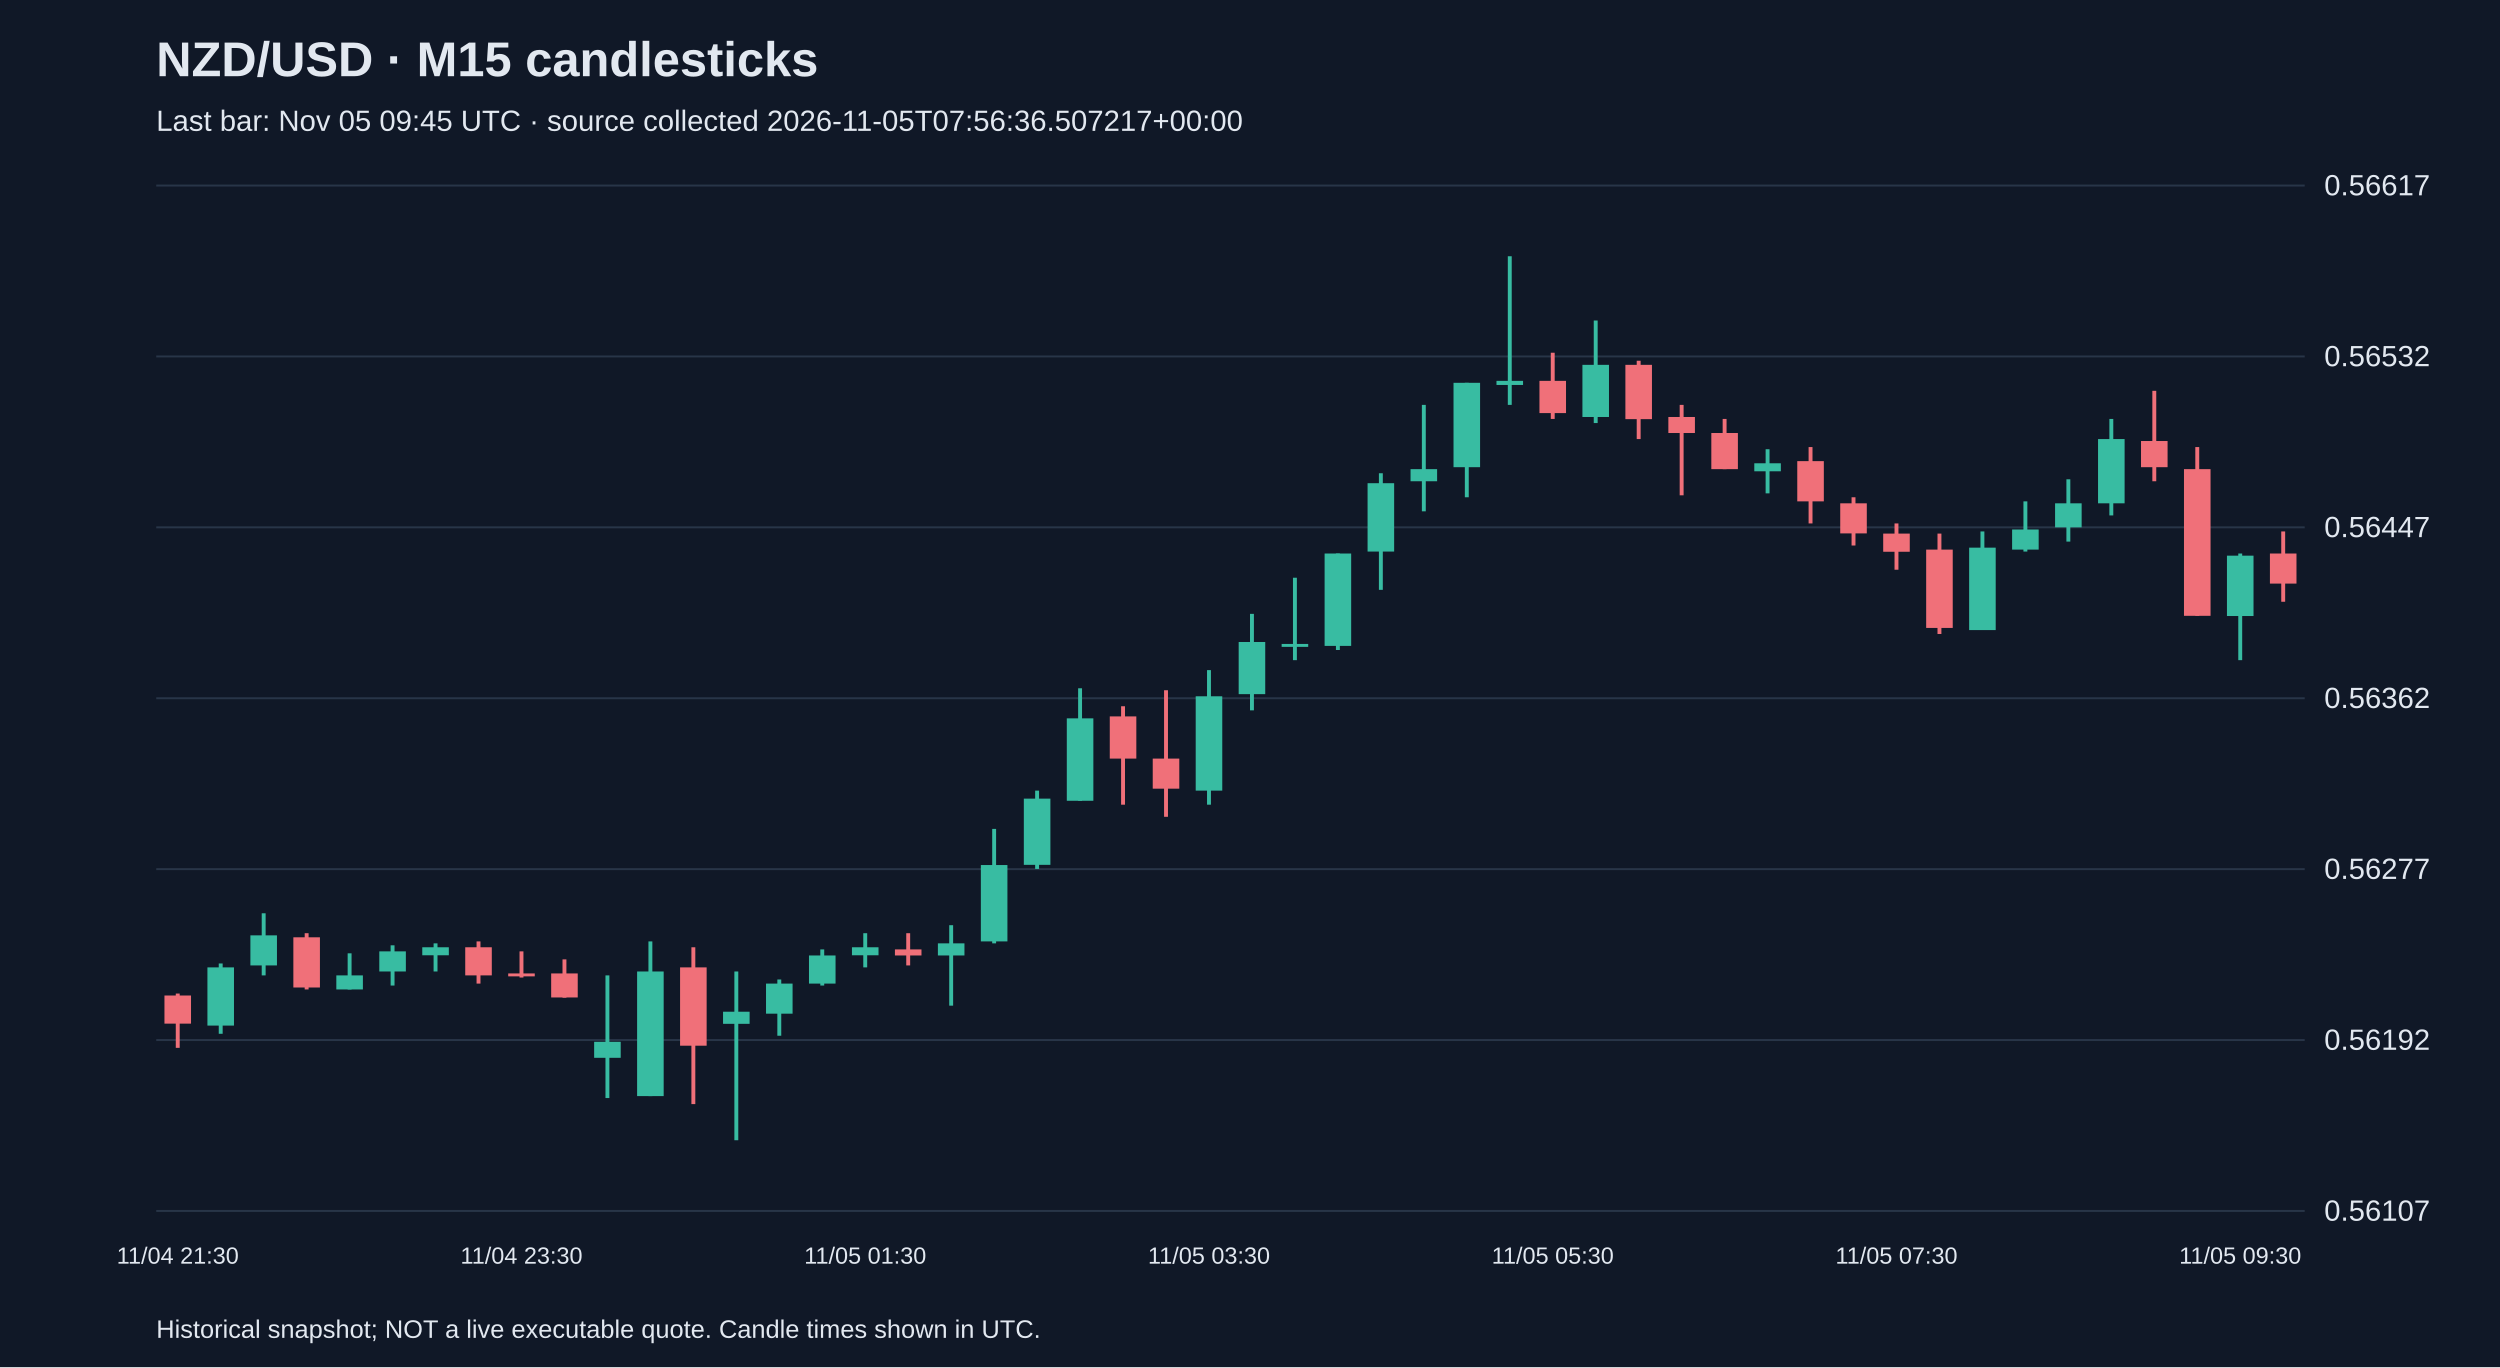
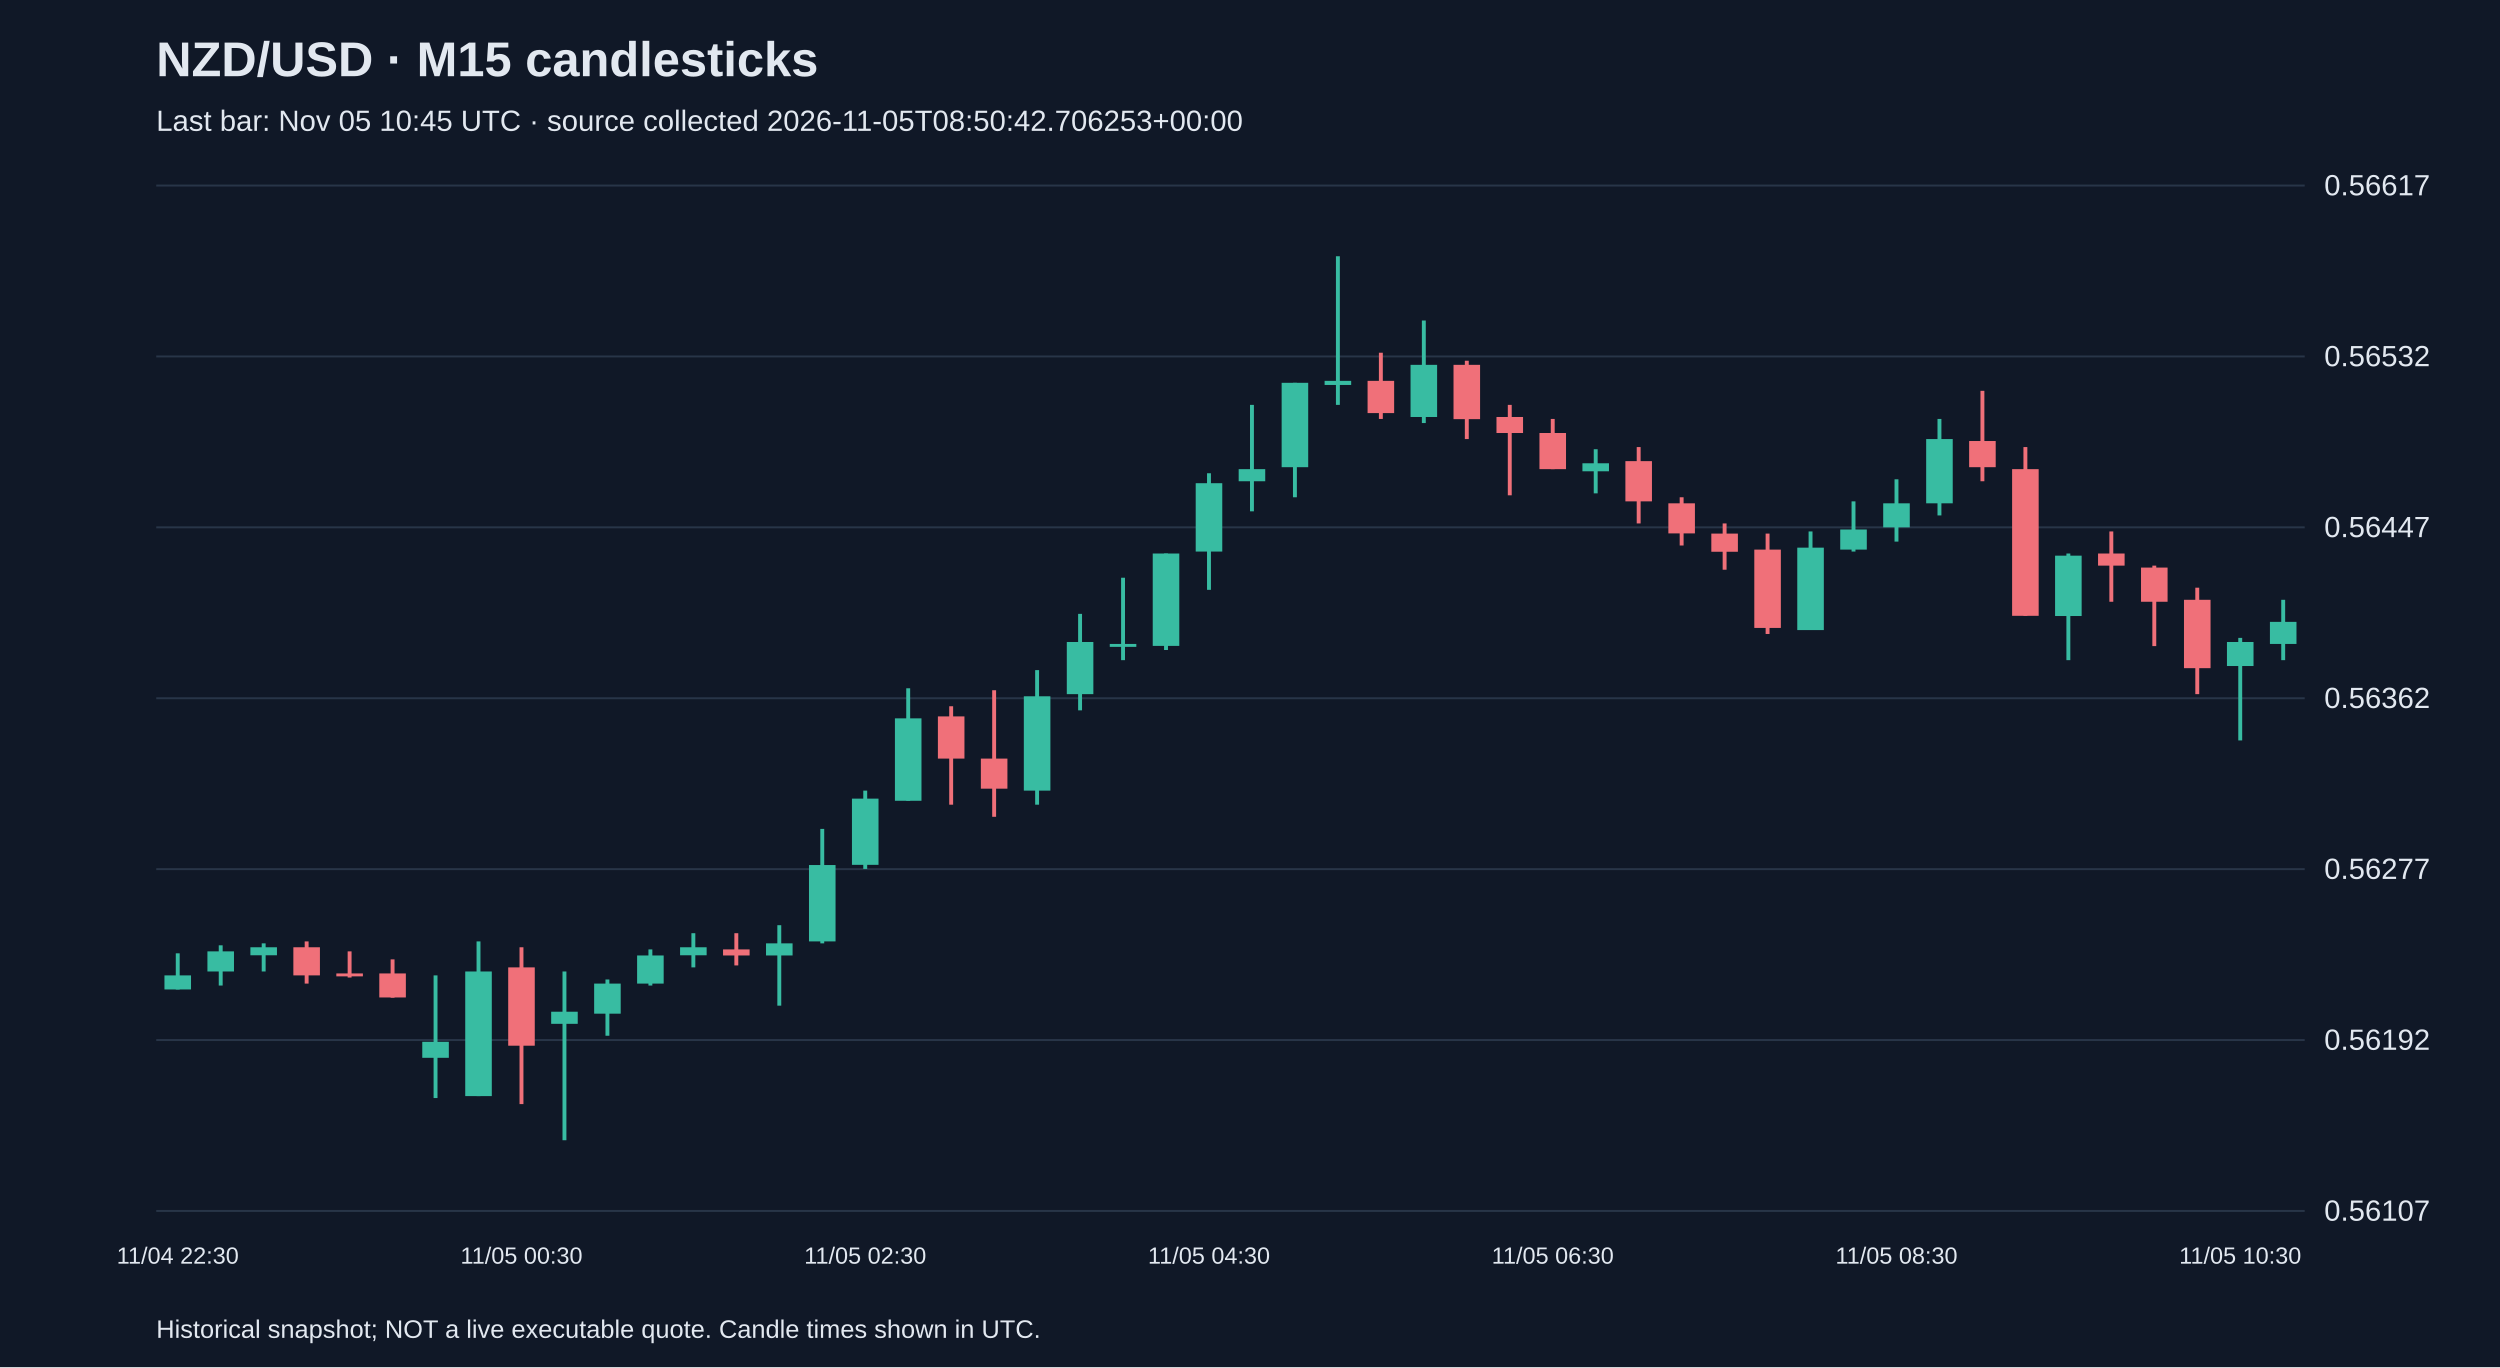
<svg xmlns="http://www.w3.org/2000/svg" viewBox="0 0 1280 700">
  <rect width="100%" height="100%" fill="#101827" />
  <style>text{font-family:Arial,sans-serif;fill:#e2e8f0}</style>
  <text x="80" y="39" font-size="25" font-weight="bold">NZD/USD · M15 candlesticks</text>
-   <text x="80" y="67" font-size="15" fill="#a6b1c5">Last bar: Nov 05 09:45 UTC · source collected 2026-11-05T07:56:36.507217+00:00</text>
+   <text x="80" y="67" font-size="15" fill="#a6b1c5">Last bar: Nov 05 10:45 UTC · source collected 2026-11-05T08:50:42.706253+00:00</text>
  <line x1="80" y1="620.0" x2="1180" y2="620.0" stroke="#283548" />
  <text x="1190" y="625.0" font-size="15">0.56107</text>
  <line x1="80" y1="532.5" x2="1180" y2="532.5" stroke="#283548" />
  <text x="1190" y="537.5" font-size="15">0.56192</text>
  <line x1="80" y1="445.0" x2="1180" y2="445.0" stroke="#283548" />
  <text x="1190" y="450.0" font-size="15">0.56277</text>
  <line x1="80" y1="357.5" x2="1180" y2="357.5" stroke="#283548" />
  <text x="1190" y="362.5" font-size="15">0.56362</text>
  <line x1="80" y1="270.0" x2="1180" y2="270.0" stroke="#283548" />
  <text x="1190" y="275.0" font-size="15">0.56447</text>
  <line x1="80" y1="182.5" x2="1180" y2="182.5" stroke="#283548" />
  <text x="1190" y="187.5" font-size="15">0.56532</text>
  <line x1="80" y1="95.0" x2="1180" y2="95.0" stroke="#283548" />
  <text x="1190" y="100.0" font-size="15">0.56617</text>
-   <line x1="91.0" y1="508.7" x2="91.0" y2="536.5" stroke="#f07079" stroke-width="2" />
-   <rect x="84.2" y="509.7" width="13.6" height="14.4" fill="#f07079" />
-   <text x="91.0" y="647" text-anchor="middle" font-size="12">11/04 21:30</text>
-   <line x1="113.0" y1="493.3" x2="113.0" y2="529.3" stroke="#38bca2" stroke-width="2" />
-   <rect x="106.2" y="495.3" width="13.6" height="29.8" fill="#38bca2" />
-   <line x1="135.0" y1="467.6" x2="135.0" y2="499.4" stroke="#38bca2" stroke-width="2" />
-   <rect x="128.2" y="478.9" width="13.6" height="15.4" fill="#38bca2" />
-   <line x1="157.0" y1="477.8" x2="157.0" y2="506.6" stroke="#f07079" stroke-width="2" />
-   <rect x="150.2" y="479.9" width="13.6" height="25.7" fill="#f07079" />
-   <line x1="179.0" y1="488.1" x2="179.0" y2="506.6" stroke="#38bca2" stroke-width="2" />
-   <rect x="172.2" y="499.4" width="13.6" height="7.2" fill="#38bca2" />
-   <line x1="201.0" y1="484.0" x2="201.0" y2="504.6" stroke="#38bca2" stroke-width="2" />
-   <rect x="194.2" y="487.1" width="13.6" height="10.3" fill="#38bca2" />
-   <line x1="223.0" y1="483.0" x2="223.0" y2="497.4" stroke="#38bca2" stroke-width="2" />
-   <rect x="216.2" y="485.0" width="13.6" height="4.1" fill="#38bca2" />
-   <line x1="245.0" y1="482.0" x2="245.0" y2="503.6" stroke="#f07079" stroke-width="2" />
-   <rect x="238.2" y="485.0" width="13.6" height="14.4" fill="#f07079" />
-   <line x1="267.0" y1="487.1" x2="267.0" y2="500.5" stroke="#f07079" stroke-width="2" />
-   <rect x="260.2" y="498.4" width="13.6" height="1.5" fill="#f07079" />
-   <text x="267.0" y="647" text-anchor="middle" font-size="12">11/04 23:30</text>
-   <line x1="289.0" y1="491.2" x2="289.0" y2="510.8" stroke="#f07079" stroke-width="2" />
-   <rect x="282.2" y="498.4" width="13.6" height="12.3" fill="#f07079" />
-   <line x1="311.0" y1="499.4" x2="311.0" y2="562.2" stroke="#38bca2" stroke-width="2" />
-   <rect x="304.2" y="533.4" width="13.6" height="8.2" fill="#38bca2" />
-   <line x1="333.0" y1="482.0" x2="333.0" y2="561.2" stroke="#38bca2" stroke-width="2" />
-   <rect x="326.2" y="497.4" width="13.6" height="63.8" fill="#38bca2" />
-   <line x1="355.0" y1="485.0" x2="355.0" y2="565.3" stroke="#f07079" stroke-width="2" />
-   <rect x="348.2" y="495.3" width="13.6" height="40.1" fill="#f07079" />
-   <line x1="377.0" y1="497.4" x2="377.0" y2="583.8" stroke="#38bca2" stroke-width="2" />
-   <rect x="370.2" y="518.0" width="13.6" height="6.2" fill="#38bca2" />
-   <line x1="399.0" y1="501.5" x2="399.0" y2="530.3" stroke="#38bca2" stroke-width="2" />
-   <rect x="392.2" y="503.6" width="13.6" height="15.4" fill="#38bca2" />
-   <line x1="421.0" y1="486.1" x2="421.0" y2="504.6" stroke="#38bca2" stroke-width="2" />
-   <rect x="414.2" y="489.2" width="13.6" height="14.4" fill="#38bca2" />
-   <line x1="443.0" y1="477.8" x2="443.0" y2="495.3" stroke="#38bca2" stroke-width="2" />
-   <rect x="436.2" y="485.0" width="13.6" height="4.1" fill="#38bca2" />
-   <text x="443.0" y="647" text-anchor="middle" font-size="12">11/05 01:30</text>
-   <line x1="465.0" y1="477.8" x2="465.0" y2="494.3" stroke="#f07079" stroke-width="2" />
-   <rect x="458.2" y="486.1" width="13.6" height="3.1" fill="#f07079" />
-   <line x1="487.0" y1="473.7" x2="487.0" y2="514.9" stroke="#38bca2" stroke-width="2" />
-   <rect x="480.2" y="483.0" width="13.6" height="6.2" fill="#38bca2" />
-   <line x1="509.0" y1="424.4" x2="509.0" y2="483.0" stroke="#38bca2" stroke-width="2" />
-   <rect x="502.2" y="442.9" width="13.6" height="39.1" fill="#38bca2" />
-   <line x1="531.0" y1="404.8" x2="531.0" y2="444.9" stroke="#38bca2" stroke-width="2" />
-   <rect x="524.2" y="408.9" width="13.6" height="33.9" fill="#38bca2" />
-   <line x1="553.0" y1="352.4" x2="553.0" y2="410.0" stroke="#38bca2" stroke-width="2" />
-   <rect x="546.2" y="367.8" width="13.6" height="42.2" fill="#38bca2" />
-   <line x1="575.0" y1="361.6" x2="575.0" y2="412.0" stroke="#f07079" stroke-width="2" />
-   <rect x="568.2" y="366.8" width="13.6" height="21.6" fill="#f07079" />
-   <line x1="597.0" y1="353.4" x2="597.0" y2="418.2" stroke="#f07079" stroke-width="2" />
-   <rect x="590.2" y="388.4" width="13.6" height="15.4" fill="#f07079" />
-   <line x1="619.0" y1="343.1" x2="619.0" y2="412.0" stroke="#38bca2" stroke-width="2" />
-   <rect x="612.2" y="356.5" width="13.6" height="48.3" fill="#38bca2" />
-   <text x="619.0" y="647" text-anchor="middle" font-size="12">11/05 03:30</text>
-   <line x1="641.0" y1="314.3" x2="641.0" y2="363.7" stroke="#38bca2" stroke-width="2" />
-   <rect x="634.2" y="328.7" width="13.6" height="26.7" fill="#38bca2" />
-   <line x1="663.0" y1="295.8" x2="663.0" y2="338.0" stroke="#38bca2" stroke-width="2" />
-   <rect x="656.2" y="329.7" width="13.6" height="1.5" fill="#38bca2" />
-   <line x1="685.0" y1="283.4" x2="685.0" y2="332.8" stroke="#38bca2" stroke-width="2" />
-   <rect x="678.2" y="283.4" width="13.6" height="47.3" fill="#38bca2" />
-   <line x1="707.0" y1="242.3" x2="707.0" y2="302.0" stroke="#38bca2" stroke-width="2" />
-   <rect x="700.2" y="247.4" width="13.6" height="35.0" fill="#38bca2" />
-   <line x1="729.0" y1="207.3" x2="729.0" y2="261.8" stroke="#38bca2" stroke-width="2" />
-   <rect x="722.2" y="240.2" width="13.6" height="6.2" fill="#38bca2" />
-   <line x1="751.0" y1="196.0" x2="751.0" y2="254.6" stroke="#38bca2" stroke-width="2" />
-   <rect x="744.2" y="196.0" width="13.6" height="43.2" fill="#38bca2" />
-   <line x1="773.0" y1="131.2" x2="773.0" y2="207.3" stroke="#38bca2" stroke-width="2" />
-   <rect x="766.2" y="195.0" width="13.6" height="2.1" fill="#38bca2" />
-   <line x1="795.0" y1="180.6" x2="795.0" y2="214.5" stroke="#f07079" stroke-width="2" />
-   <rect x="788.2" y="195.0" width="13.6" height="16.5" fill="#f07079" />
-   <text x="795.0" y="647" text-anchor="middle" font-size="12">11/05 05:30</text>
-   <line x1="817.0" y1="164.1" x2="817.0" y2="216.6" stroke="#38bca2" stroke-width="2" />
-   <rect x="810.2" y="186.8" width="13.6" height="26.7" fill="#38bca2" />
-   <line x1="839.0" y1="184.7" x2="839.0" y2="224.8" stroke="#f07079" stroke-width="2" />
-   <rect x="832.2" y="186.8" width="13.6" height="27.8" fill="#f07079" />
-   <line x1="861.0" y1="207.3" x2="861.0" y2="253.6" stroke="#f07079" stroke-width="2" />
-   <rect x="854.2" y="213.5" width="13.6" height="8.2" fill="#f07079" />
-   <line x1="883.0" y1="214.5" x2="883.0" y2="240.2" stroke="#f07079" stroke-width="2" />
-   <rect x="876.2" y="221.7" width="13.6" height="18.5" fill="#f07079" />
-   <line x1="905.0" y1="230.0" x2="905.0" y2="252.6" stroke="#38bca2" stroke-width="2" />
-   <rect x="898.2" y="237.2" width="13.6" height="4.1" fill="#38bca2" />
-   <line x1="927.0" y1="228.9" x2="927.0" y2="268.0" stroke="#f07079" stroke-width="2" />
-   <rect x="920.2" y="236.1" width="13.6" height="20.6" fill="#f07079" />
-   <line x1="949.0" y1="254.6" x2="949.0" y2="279.3" stroke="#f07079" stroke-width="2" />
-   <rect x="942.2" y="257.7" width="13.6" height="15.4" fill="#f07079" />
-   <line x1="971.0" y1="268.0" x2="971.0" y2="291.7" stroke="#f07079" stroke-width="2" />
-   <rect x="964.2" y="273.2" width="13.6" height="9.3" fill="#f07079" />
-   <text x="971.0" y="647" text-anchor="middle" font-size="12">11/05 07:30</text>
-   <line x1="993.0" y1="273.2" x2="993.0" y2="324.6" stroke="#f07079" stroke-width="2" />
-   <rect x="986.2" y="281.4" width="13.6" height="40.1" fill="#f07079" />
-   <line x1="1015.0" y1="272.1" x2="1015.0" y2="322.5" stroke="#38bca2" stroke-width="2" />
-   <rect x="1008.2" y="280.4" width="13.6" height="42.2" fill="#38bca2" />
-   <line x1="1037.0" y1="256.7" x2="1037.0" y2="282.4" stroke="#38bca2" stroke-width="2" />
-   <rect x="1030.2" y="271.1" width="13.6" height="10.3" fill="#38bca2" />
-   <line x1="1059.0" y1="245.4" x2="1059.0" y2="277.3" stroke="#38bca2" stroke-width="2" />
-   <rect x="1052.2" y="257.7" width="13.6" height="12.3" fill="#38bca2" />
-   <line x1="1081.0" y1="214.5" x2="1081.0" y2="263.9" stroke="#38bca2" stroke-width="2" />
-   <rect x="1074.2" y="224.8" width="13.6" height="32.9" fill="#38bca2" />
-   <line x1="1103.0" y1="200.1" x2="1103.0" y2="246.4" stroke="#f07079" stroke-width="2" />
-   <rect x="1096.2" y="225.8" width="13.6" height="13.4" fill="#f07079" />
-   <line x1="1125.0" y1="228.9" x2="1125.0" y2="315.3" stroke="#f07079" stroke-width="2" />
-   <rect x="1118.2" y="240.2" width="13.6" height="75.1" fill="#f07079" />
-   <line x1="1147.0" y1="283.4" x2="1147.0" y2="338.0" stroke="#38bca2" stroke-width="2" />
-   <rect x="1140.2" y="284.5" width="13.6" height="30.9" fill="#38bca2" />
-   <text x="1147.0" y="647" text-anchor="middle" font-size="12">11/05 09:30</text>
-   <line x1="1169.0" y1="272.1" x2="1169.0" y2="308.1" stroke="#f07079" stroke-width="2" />
-   <rect x="1162.2" y="283.4" width="13.6" height="15.4" fill="#f07079" />
+   <line x1="91.0" y1="488.1" x2="91.0" y2="506.6" stroke="#38bca2" stroke-width="2" />
+   <rect x="84.2" y="499.4" width="13.6" height="7.2" fill="#38bca2" />
+   <text x="91.0" y="647" text-anchor="middle" font-size="12">11/04 22:30</text>
+   <line x1="113.0" y1="484.0" x2="113.0" y2="504.6" stroke="#38bca2" stroke-width="2" />
+   <rect x="106.2" y="487.1" width="13.6" height="10.3" fill="#38bca2" />
+   <line x1="135.0" y1="483.0" x2="135.0" y2="497.4" stroke="#38bca2" stroke-width="2" />
+   <rect x="128.2" y="485.0" width="13.6" height="4.1" fill="#38bca2" />
+   <line x1="157.0" y1="482.0" x2="157.0" y2="503.6" stroke="#f07079" stroke-width="2" />
+   <rect x="150.2" y="485.0" width="13.6" height="14.4" fill="#f07079" />
+   <line x1="179.0" y1="487.1" x2="179.0" y2="500.5" stroke="#f07079" stroke-width="2" />
+   <rect x="172.2" y="498.4" width="13.6" height="1.5" fill="#f07079" />
+   <line x1="201.0" y1="491.2" x2="201.0" y2="510.8" stroke="#f07079" stroke-width="2" />
+   <rect x="194.2" y="498.4" width="13.6" height="12.3" fill="#f07079" />
+   <line x1="223.0" y1="499.4" x2="223.0" y2="562.2" stroke="#38bca2" stroke-width="2" />
+   <rect x="216.2" y="533.4" width="13.6" height="8.2" fill="#38bca2" />
+   <line x1="245.0" y1="482.0" x2="245.0" y2="561.2" stroke="#38bca2" stroke-width="2" />
+   <rect x="238.2" y="497.4" width="13.6" height="63.8" fill="#38bca2" />
+   <line x1="267.0" y1="485.0" x2="267.0" y2="565.3" stroke="#f07079" stroke-width="2" />
+   <rect x="260.2" y="495.3" width="13.6" height="40.1" fill="#f07079" />
+   <text x="267.0" y="647" text-anchor="middle" font-size="12">11/05 00:30</text>
+   <line x1="289.0" y1="497.4" x2="289.0" y2="583.8" stroke="#38bca2" stroke-width="2" />
+   <rect x="282.2" y="518.0" width="13.6" height="6.2" fill="#38bca2" />
+   <line x1="311.0" y1="501.5" x2="311.0" y2="530.3" stroke="#38bca2" stroke-width="2" />
+   <rect x="304.2" y="503.6" width="13.6" height="15.4" fill="#38bca2" />
+   <line x1="333.0" y1="486.1" x2="333.0" y2="504.6" stroke="#38bca2" stroke-width="2" />
+   <rect x="326.2" y="489.2" width="13.6" height="14.4" fill="#38bca2" />
+   <line x1="355.0" y1="477.8" x2="355.0" y2="495.3" stroke="#38bca2" stroke-width="2" />
+   <rect x="348.2" y="485.0" width="13.6" height="4.1" fill="#38bca2" />
+   <line x1="377.0" y1="477.8" x2="377.0" y2="494.3" stroke="#f07079" stroke-width="2" />
+   <rect x="370.2" y="486.1" width="13.6" height="3.1" fill="#f07079" />
+   <line x1="399.0" y1="473.7" x2="399.0" y2="514.9" stroke="#38bca2" stroke-width="2" />
+   <rect x="392.2" y="483.0" width="13.6" height="6.2" fill="#38bca2" />
+   <line x1="421.0" y1="424.4" x2="421.0" y2="483.0" stroke="#38bca2" stroke-width="2" />
+   <rect x="414.2" y="442.9" width="13.6" height="39.1" fill="#38bca2" />
+   <line x1="443.0" y1="404.8" x2="443.0" y2="444.9" stroke="#38bca2" stroke-width="2" />
+   <rect x="436.2" y="408.9" width="13.6" height="33.9" fill="#38bca2" />
+   <text x="443.0" y="647" text-anchor="middle" font-size="12">11/05 02:30</text>
+   <line x1="465.0" y1="352.4" x2="465.0" y2="410.0" stroke="#38bca2" stroke-width="2" />
+   <rect x="458.2" y="367.8" width="13.6" height="42.2" fill="#38bca2" />
+   <line x1="487.0" y1="361.6" x2="487.0" y2="412.0" stroke="#f07079" stroke-width="2" />
+   <rect x="480.2" y="366.8" width="13.6" height="21.6" fill="#f07079" />
+   <line x1="509.0" y1="353.4" x2="509.0" y2="418.2" stroke="#f07079" stroke-width="2" />
+   <rect x="502.2" y="388.4" width="13.6" height="15.4" fill="#f07079" />
+   <line x1="531.0" y1="343.1" x2="531.0" y2="412.0" stroke="#38bca2" stroke-width="2" />
+   <rect x="524.2" y="356.5" width="13.6" height="48.3" fill="#38bca2" />
+   <line x1="553.0" y1="314.3" x2="553.0" y2="363.7" stroke="#38bca2" stroke-width="2" />
+   <rect x="546.2" y="328.7" width="13.6" height="26.7" fill="#38bca2" />
+   <line x1="575.0" y1="295.8" x2="575.0" y2="338.0" stroke="#38bca2" stroke-width="2" />
+   <rect x="568.2" y="329.7" width="13.6" height="1.5" fill="#38bca2" />
+   <line x1="597.0" y1="283.4" x2="597.0" y2="332.8" stroke="#38bca2" stroke-width="2" />
+   <rect x="590.2" y="283.4" width="13.6" height="47.3" fill="#38bca2" />
+   <line x1="619.0" y1="242.3" x2="619.0" y2="302.0" stroke="#38bca2" stroke-width="2" />
+   <rect x="612.2" y="247.4" width="13.6" height="35.0" fill="#38bca2" />
+   <text x="619.0" y="647" text-anchor="middle" font-size="12">11/05 04:30</text>
+   <line x1="641.0" y1="207.3" x2="641.0" y2="261.8" stroke="#38bca2" stroke-width="2" />
+   <rect x="634.2" y="240.2" width="13.6" height="6.2" fill="#38bca2" />
+   <line x1="663.0" y1="196.0" x2="663.0" y2="254.6" stroke="#38bca2" stroke-width="2" />
+   <rect x="656.2" y="196.0" width="13.6" height="43.2" fill="#38bca2" />
+   <line x1="685.0" y1="131.2" x2="685.0" y2="207.3" stroke="#38bca2" stroke-width="2" />
+   <rect x="678.2" y="195.0" width="13.6" height="2.1" fill="#38bca2" />
+   <line x1="707.0" y1="180.6" x2="707.0" y2="214.5" stroke="#f07079" stroke-width="2" />
+   <rect x="700.2" y="195.0" width="13.6" height="16.5" fill="#f07079" />
+   <line x1="729.0" y1="164.1" x2="729.0" y2="216.6" stroke="#38bca2" stroke-width="2" />
+   <rect x="722.2" y="186.8" width="13.6" height="26.7" fill="#38bca2" />
+   <line x1="751.0" y1="184.7" x2="751.0" y2="224.8" stroke="#f07079" stroke-width="2" />
+   <rect x="744.2" y="186.8" width="13.6" height="27.8" fill="#f07079" />
+   <line x1="773.0" y1="207.3" x2="773.0" y2="253.6" stroke="#f07079" stroke-width="2" />
+   <rect x="766.2" y="213.5" width="13.6" height="8.2" fill="#f07079" />
+   <line x1="795.0" y1="214.5" x2="795.0" y2="240.2" stroke="#f07079" stroke-width="2" />
+   <rect x="788.2" y="221.7" width="13.6" height="18.5" fill="#f07079" />
+   <text x="795.0" y="647" text-anchor="middle" font-size="12">11/05 06:30</text>
+   <line x1="817.0" y1="230.0" x2="817.0" y2="252.6" stroke="#38bca2" stroke-width="2" />
+   <rect x="810.2" y="237.2" width="13.6" height="4.1" fill="#38bca2" />
+   <line x1="839.0" y1="228.9" x2="839.0" y2="268.0" stroke="#f07079" stroke-width="2" />
+   <rect x="832.2" y="236.1" width="13.6" height="20.6" fill="#f07079" />
+   <line x1="861.0" y1="254.6" x2="861.0" y2="279.3" stroke="#f07079" stroke-width="2" />
+   <rect x="854.2" y="257.7" width="13.6" height="15.4" fill="#f07079" />
+   <line x1="883.0" y1="268.0" x2="883.0" y2="291.7" stroke="#f07079" stroke-width="2" />
+   <rect x="876.2" y="273.2" width="13.6" height="9.3" fill="#f07079" />
+   <line x1="905.0" y1="273.2" x2="905.0" y2="324.6" stroke="#f07079" stroke-width="2" />
+   <rect x="898.2" y="281.4" width="13.6" height="40.1" fill="#f07079" />
+   <line x1="927.0" y1="272.1" x2="927.0" y2="322.5" stroke="#38bca2" stroke-width="2" />
+   <rect x="920.2" y="280.4" width="13.6" height="42.2" fill="#38bca2" />
+   <line x1="949.0" y1="256.7" x2="949.0" y2="282.4" stroke="#38bca2" stroke-width="2" />
+   <rect x="942.2" y="271.1" width="13.6" height="10.3" fill="#38bca2" />
+   <line x1="971.0" y1="245.4" x2="971.0" y2="277.3" stroke="#38bca2" stroke-width="2" />
+   <rect x="964.2" y="257.7" width="13.6" height="12.3" fill="#38bca2" />
+   <text x="971.0" y="647" text-anchor="middle" font-size="12">11/05 08:30</text>
+   <line x1="993.0" y1="214.5" x2="993.0" y2="263.9" stroke="#38bca2" stroke-width="2" />
+   <rect x="986.2" y="224.8" width="13.6" height="32.9" fill="#38bca2" />
+   <line x1="1015.0" y1="200.1" x2="1015.0" y2="246.4" stroke="#f07079" stroke-width="2" />
+   <rect x="1008.2" y="225.8" width="13.6" height="13.4" fill="#f07079" />
+   <line x1="1037.0" y1="228.9" x2="1037.0" y2="315.3" stroke="#f07079" stroke-width="2" />
+   <rect x="1030.2" y="240.2" width="13.6" height="75.1" fill="#f07079" />
+   <line x1="1059.0" y1="283.4" x2="1059.0" y2="338.0" stroke="#38bca2" stroke-width="2" />
+   <rect x="1052.2" y="284.5" width="13.6" height="30.9" fill="#38bca2" />
+   <line x1="1081.0" y1="272.1" x2="1081.0" y2="308.1" stroke="#f07079" stroke-width="2" />
+   <rect x="1074.2" y="283.4" width="13.6" height="6.2" fill="#f07079" />
+   <line x1="1103.0" y1="289.6" x2="1103.0" y2="330.8" stroke="#f07079" stroke-width="2" />
+   <rect x="1096.2" y="290.6" width="13.6" height="17.5" fill="#f07079" />
+   <line x1="1125.0" y1="300.9" x2="1125.0" y2="355.4" stroke="#f07079" stroke-width="2" />
+   <rect x="1118.2" y="307.1" width="13.6" height="35.0" fill="#f07079" />
+   <line x1="1147.0" y1="326.6" x2="1147.0" y2="379.1" stroke="#38bca2" stroke-width="2" />
+   <rect x="1140.2" y="328.7" width="13.6" height="12.3" fill="#38bca2" />
+   <text x="1147.0" y="647" text-anchor="middle" font-size="12">11/05 10:30</text>
+   <line x1="1169.0" y1="307.1" x2="1169.0" y2="338.0" stroke="#38bca2" stroke-width="2" />
+   <rect x="1162.2" y="318.4" width="13.6" height="11.3" fill="#38bca2" />
  <text x="80" y="685" font-size="13">Historical snapshot; NOT a live executable quote. Candle times shown in UTC.</text>
</svg>
